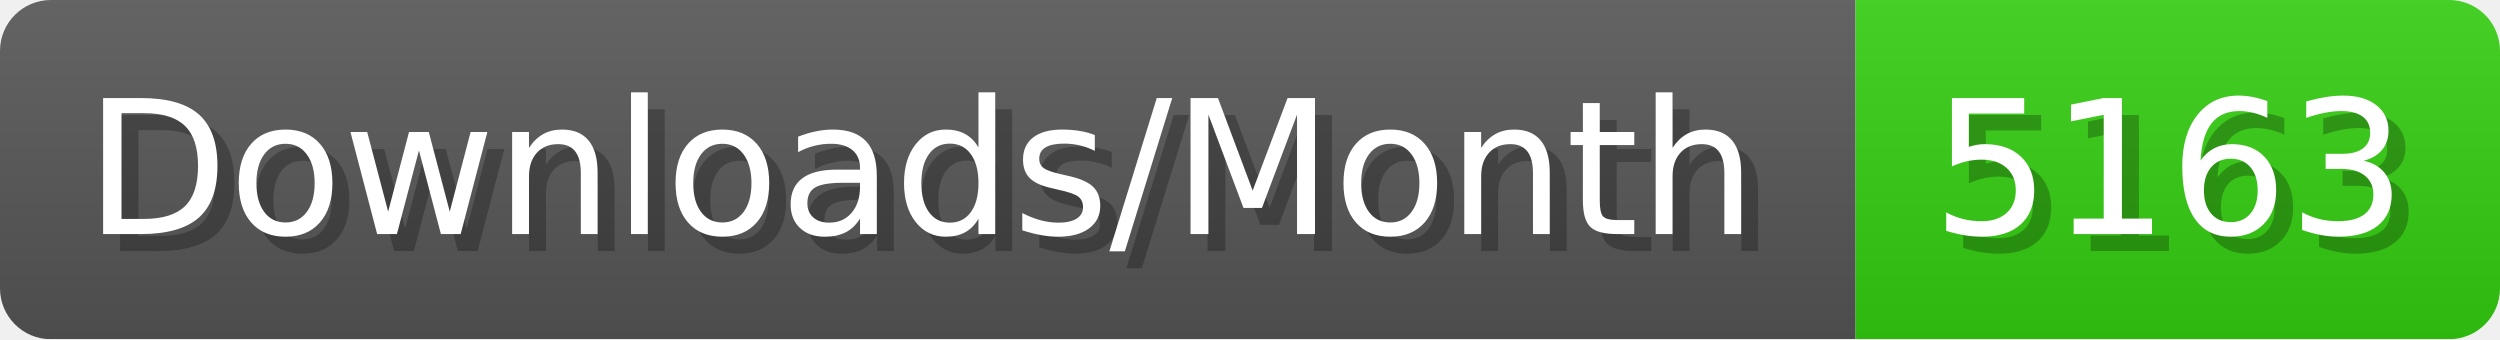
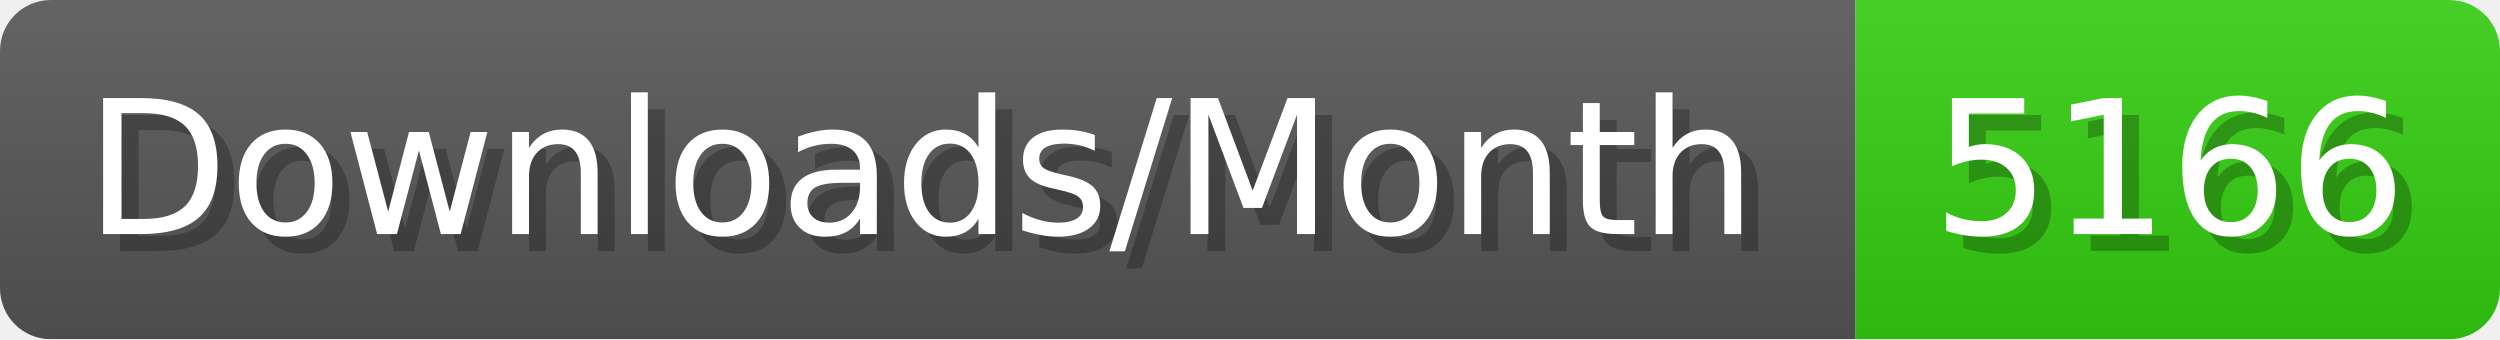
- <svg xmlns="http://www.w3.org/2000/svg" width="147.4" height="20" viewBox="0 0 1474 200" role="img" aria-label="Downloads/Month: 5163">
+ <svg xmlns="http://www.w3.org/2000/svg" width="147.4" height="20" viewBox="0 0 1474 200" role="img" aria-label="Downloads/Month: 5166">
  <linearGradient id="YlXUI" x2="0" y2="100%">
    <stop offset="0" stop-opacity=".1" stop-color="#EEE" />
    <stop offset="1" stop-opacity=".1" />
  </linearGradient>
  <mask id="JHhop">
    <rect width="1474" height="200" rx="30" fill="#FFF" />
  </mask>
  <g mask="url(#JHhop)">
    <rect width="1094" height="200" fill="#555" />
    <rect width="380" height="200" fill="#3C1" x="1094" />
    <rect width="1474" height="200" fill="url(#YlXUI)" />
  </g>
  <g aria-hidden="true" fill="#fff" text-anchor="start" font-family="Verdana,DejaVu Sans,sans-serif" font-size="110">
    <text x="60" y="148" textLength="994" fill="#000" opacity="0.25">Downloads/Month</text>
    <text x="50" y="138" textLength="994">Downloads/Month</text>
-     <text x="1149" y="148" textLength="280" fill="#000" opacity="0.25">5163</text>
-     <text x="1139" y="138" textLength="280">5163</text>
+     <text x="1149" y="148" textLength="280" fill="#000" opacity="0.25">5166</text>
+     <text x="1139" y="138" textLength="280">5166</text>
  </g>
</svg>
